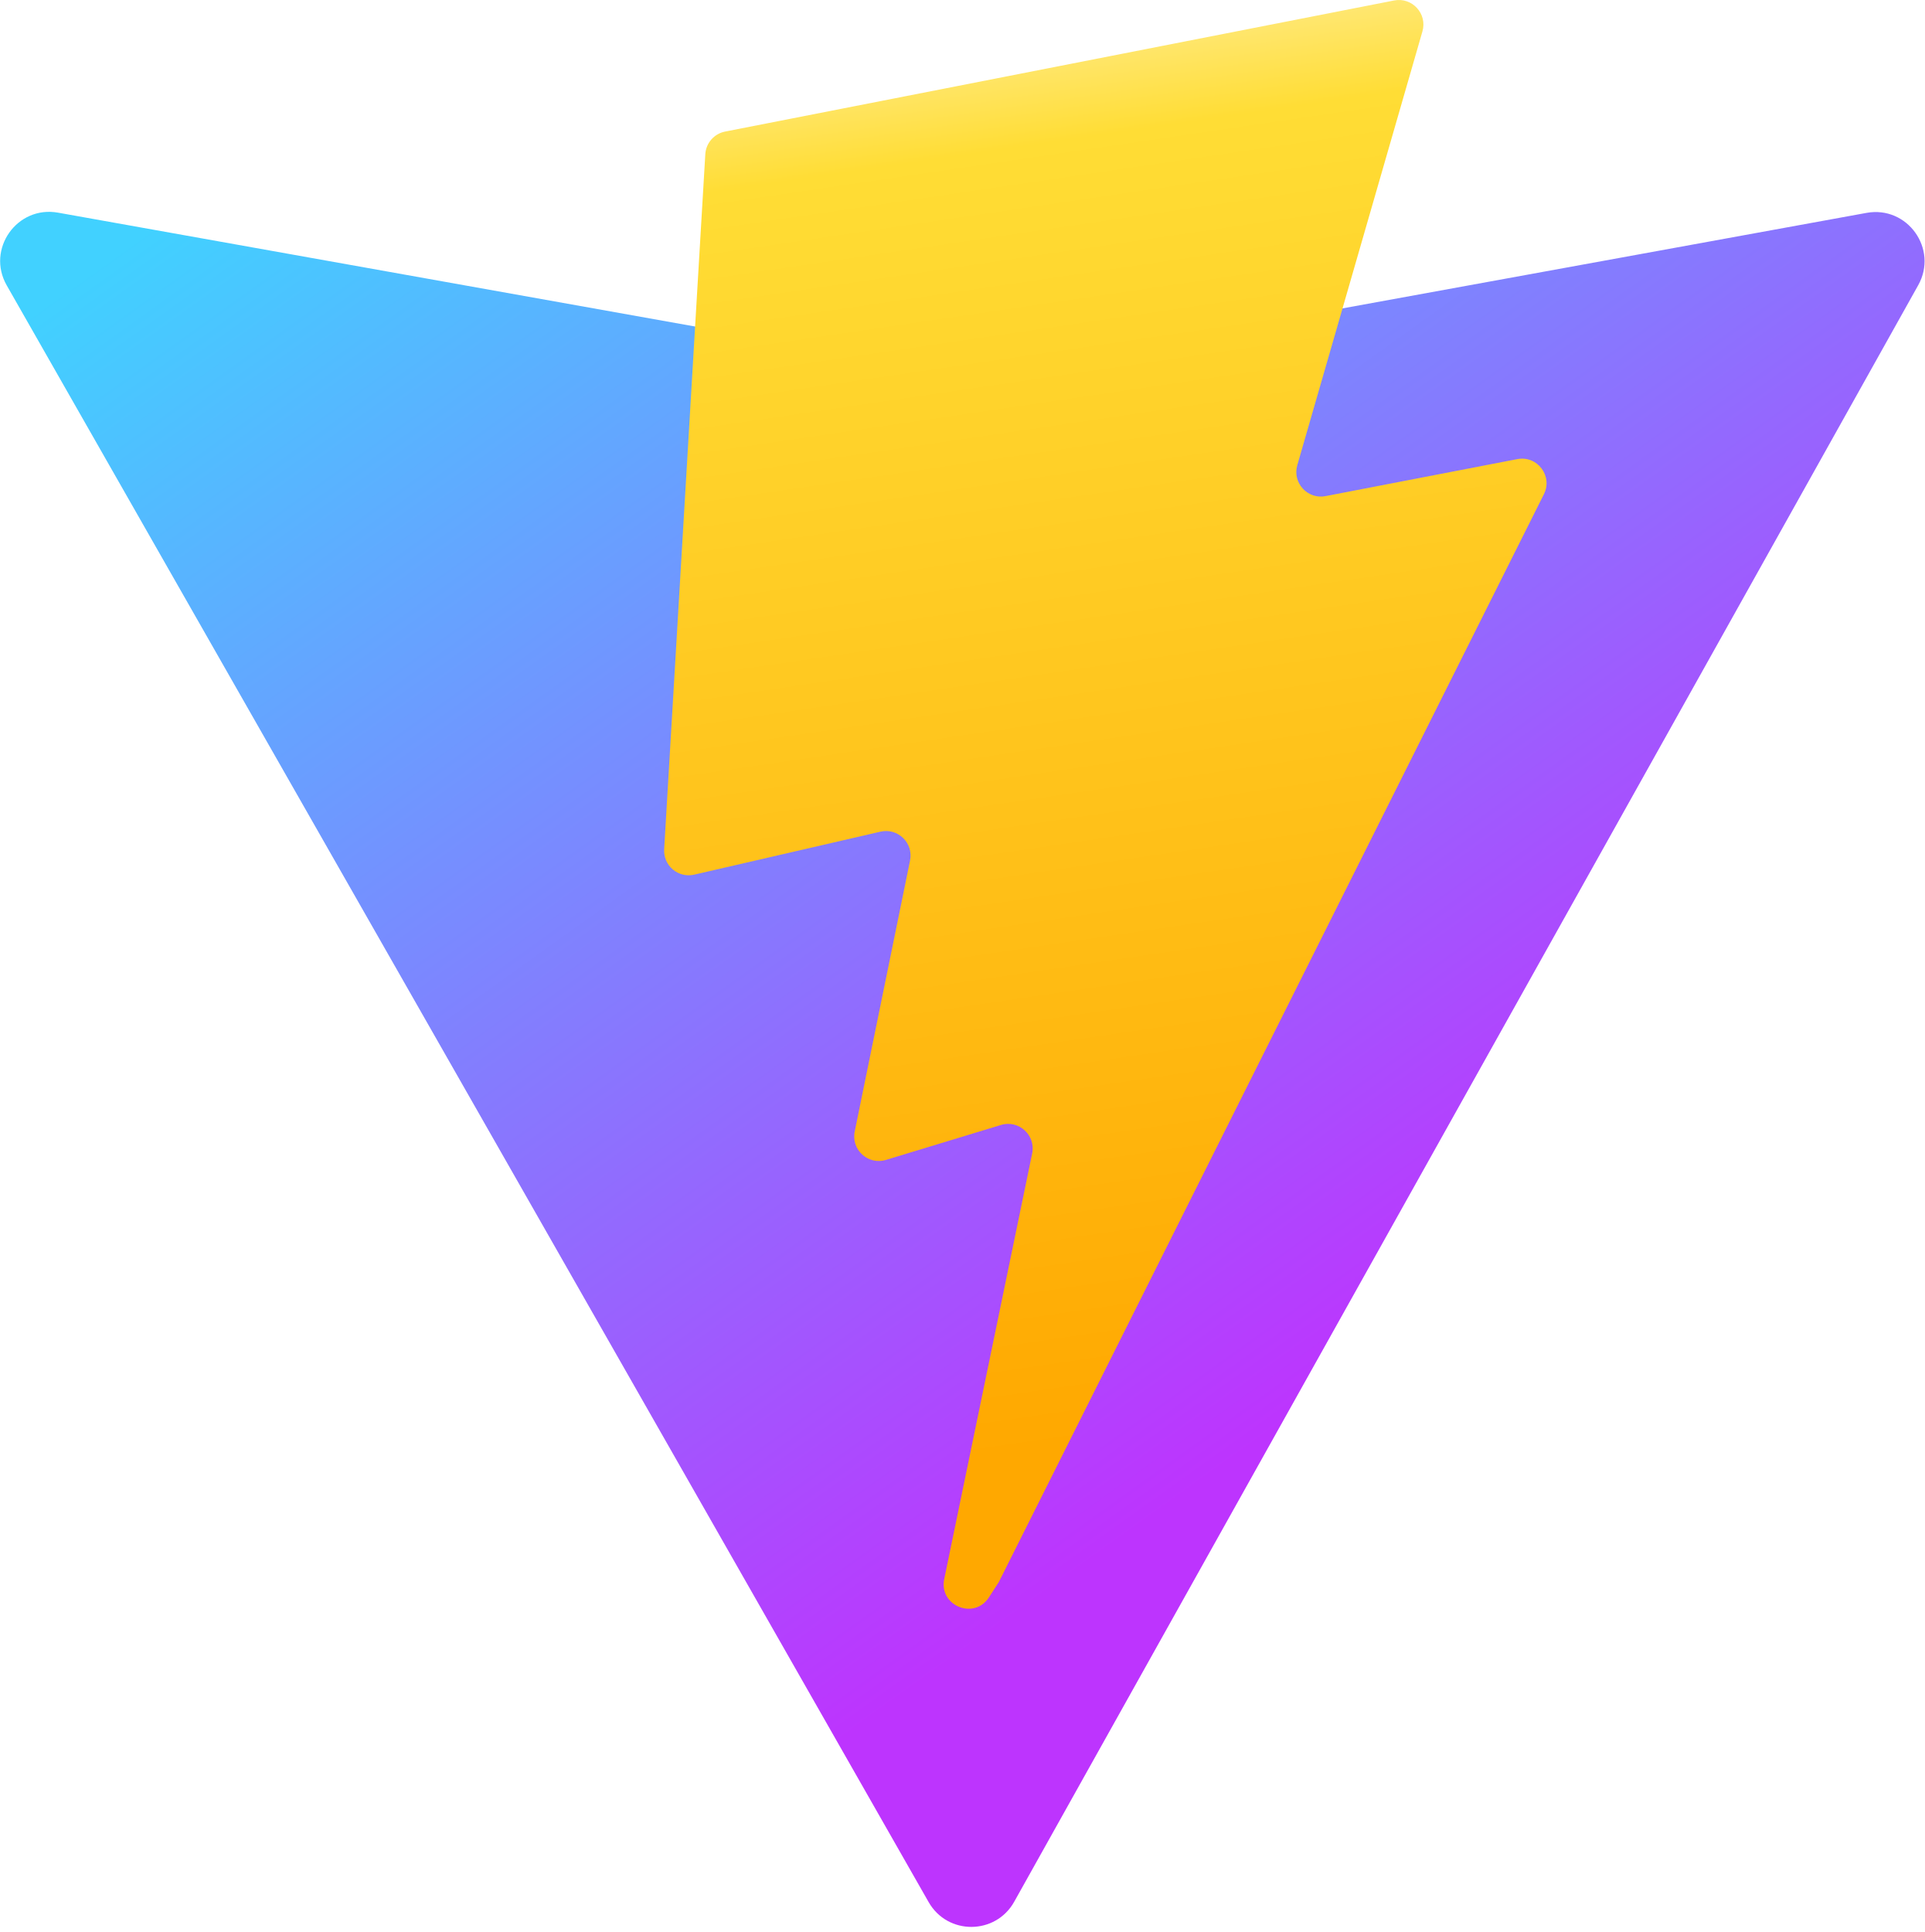
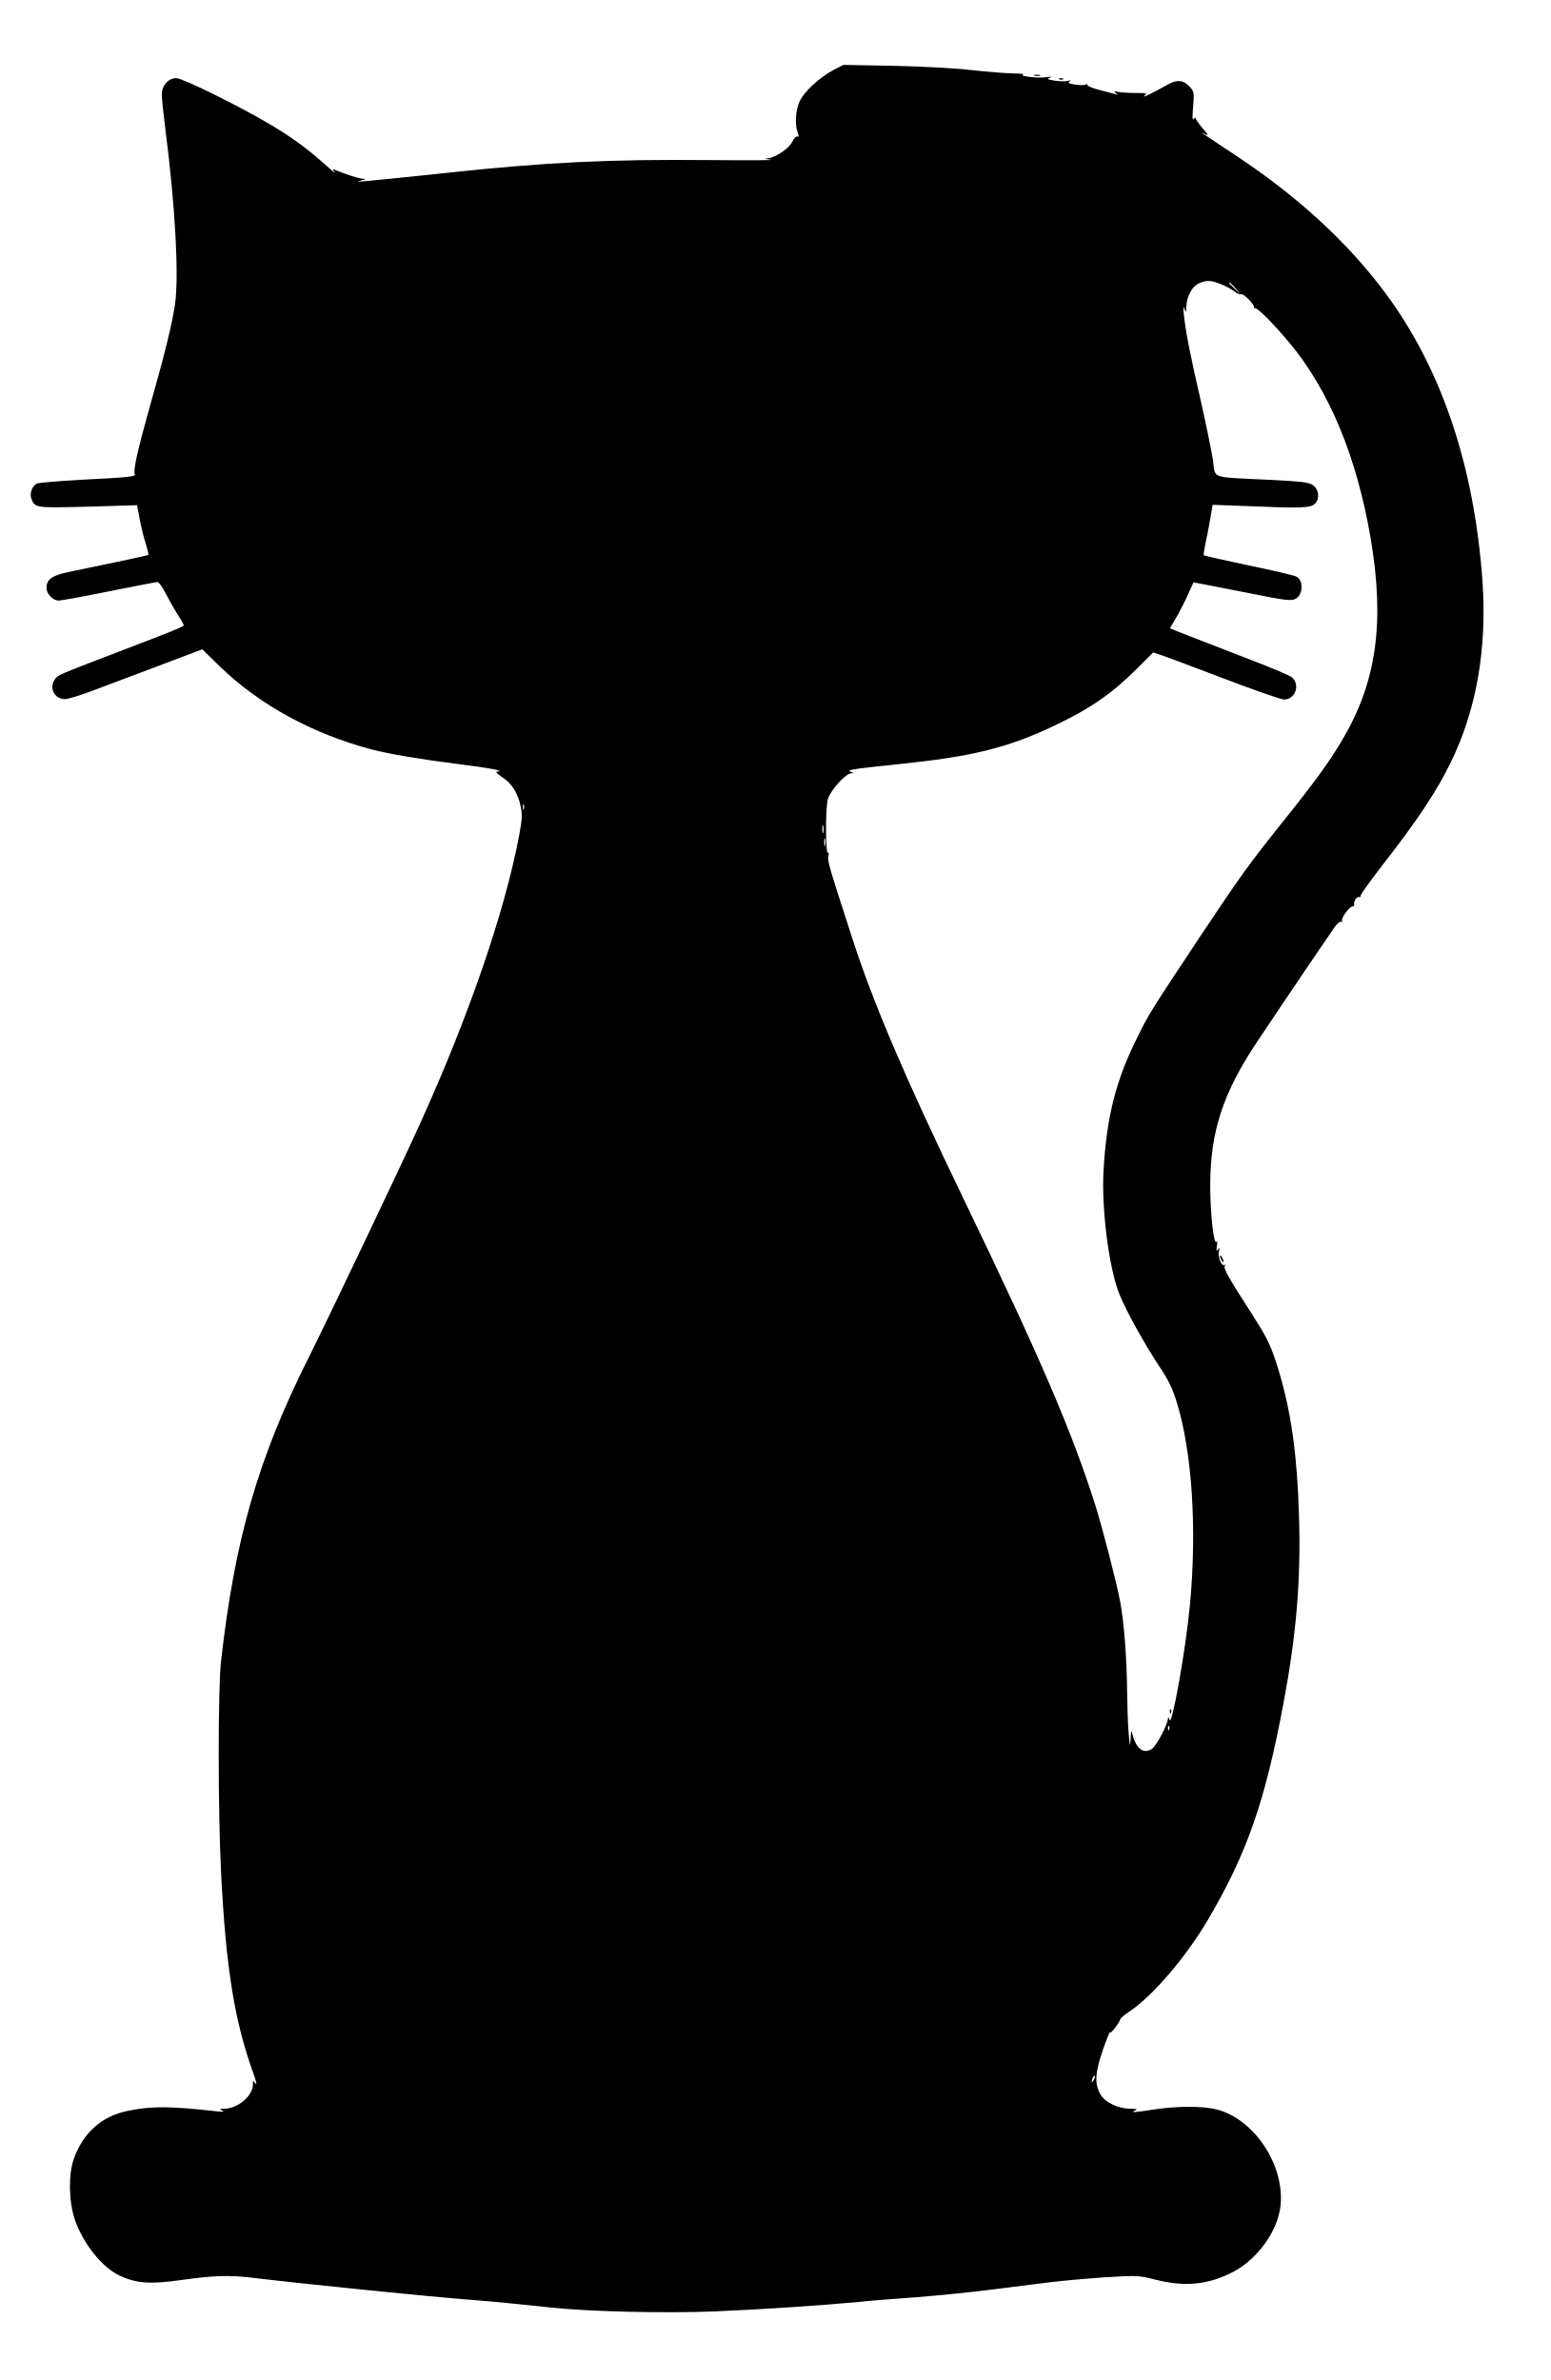
- <svg xmlns="http://www.w3.org/2000/svg" aria-hidden="true" role="img" class="iconify iconify--logos" width="31.88" height="32" preserveAspectRatio="xMidYMid meet" viewBox="0 0 256 257">
-   <defs>
-     <linearGradient id="IconifyId1813088fe1fbc01fb466" x1="-.828%" x2="57.636%" y1="7.652%" y2="78.411%">
-       <stop offset="0%" stop-color="#41D1FF" />
-       <stop offset="100%" stop-color="#BD34FE" />
-     </linearGradient>
-     <linearGradient id="IconifyId1813088fe1fbc01fb467" x1="43.376%" x2="50.316%" y1="2.242%" y2="89.03%">
-       <stop offset="0%" stop-color="#FFEA83" />
-       <stop offset="8.333%" stop-color="#FFDD35" />
-       <stop offset="100%" stop-color="#FFA800" />
-     </linearGradient>
-   </defs>
-   <path fill="url(#IconifyId1813088fe1fbc01fb466)" d="M255.153 37.938L134.897 252.976c-2.483 4.44-8.862 4.466-11.382.048L.875 37.958c-2.746-4.814 1.371-10.646 6.827-9.67l120.385 21.517a6.537 6.537 0 0 0 2.322-.004l117.867-21.483c5.438-.991 9.574 4.796 6.877 9.62Z" />
-   <path fill="url(#IconifyId1813088fe1fbc01fb467)" d="M185.432.063L96.44 17.501a3.268 3.268 0 0 0-2.634 3.014l-5.474 92.456a3.268 3.268 0 0 0 3.997 3.378l24.777-5.718c2.318-.535 4.413 1.507 3.936 3.838l-7.361 36.047c-.495 2.426 1.782 4.5 4.151 3.78l15.304-4.649c2.372-.72 4.652 1.36 4.15 3.788l-11.698 56.621c-.732 3.542 3.979 5.473 5.943 2.437l1.313-2.028l72.516-144.72c1.215-2.423-.88-5.186-3.54-4.672l-25.505 4.922c-2.396.462-4.435-1.77-3.759-4.114l16.646-57.705c.677-2.35-1.37-4.583-3.769-4.113Z" />
+ <svg xmlns="http://www.w3.org/2000/svg" version="1.0" width="834pt" height="1280pt" viewBox="0 0 834 1280" preserveAspectRatio="xMidYMid meet">
+   <g transform="translate(0,1280) scale(0.1,-0.1)" fill="#000000" stroke="none">
+     <path d="M4481 12423 c-72 -38 -155 -114 -180 -166 -23 -47 -28 -128 -11 -171 7 -19 6 -24 -3 -20 -7 2 -18 -10 -26 -27 -16 -37 -93 -88 -135 -91 -20 -1 -13 -3 19 -7 28 -3 -120 -4 -327 -2 -539 5 -885 -11 -1428 -70 -437 -46 -504 -52 -450 -40 29 7 31 9 10 10 -22 1 -89 23 -145 46 -18 8 -19 7 -5 -10 8 -11 -17 8 -55 43 -99 88 -174 142 -294 214 -162 96 -469 248 -503 248 -42 0 -78 -40 -78 -87 0 -21 9 -108 20 -193 53 -415 73 -785 51 -938 -16 -107 -56 -270 -136 -551 -65 -231 -90 -344 -80 -361 8 -13 -36 -18 -285 -30 -123 -7 -232 -16 -243 -21 -25 -14 -39 -54 -28 -82 19 -49 22 -49 304 -42 l264 8 13 -69 c7 -38 21 -98 32 -132 11 -35 18 -65 16 -67 -2 -1 -82 -19 -178 -39 -96 -20 -210 -44 -254 -53 -86 -18 -116 -40 -116 -84 0 -33 34 -69 66 -69 12 0 134 22 271 50 136 27 254 50 260 50 7 0 26 -27 43 -60 17 -33 46 -85 66 -116 20 -31 34 -57 32 -58 -12 -11 -73 -35 -308 -125 -376 -144 -369 -141 -385 -165 -33 -46 -2 -106 54 -106 15 0 75 18 132 39 57 22 217 82 356 134 l251 95 94 -92 c212 -206 499 -363 818 -447 97 -25 263 -53 470 -79 156 -19 250 -37 206 -39 -14 -1 -7 -9 25 -31 51 -33 84 -85 99 -157 9 -42 8 -70 -9 -160 -78 -409 -268 -964 -533 -1548 -112 -247 -479 -1017 -598 -1256 -273 -544 -398 -979 -472 -1639 -16 -147 -16 -806 1 -1135 26 -510 72 -797 175 -1080 14 -38 18 -61 10 -51 -14 19 -14 19 -14 -5 0 -60 -79 -128 -152 -130 -28 0 -30 -2 -13 -10 14 -7 5 -8 -30 -4 -248 28 -348 29 -475 3 -140 -27 -242 -117 -292 -256 -31 -86 -29 -232 5 -331 45 -129 146 -255 239 -299 92 -43 166 -48 335 -24 167 24 259 27 379 12 237 -29 952 -102 1179 -119 138 -11 258 -23 425 -41 201 -22 613 -32 885 -21 259 11 573 32 775 51 52 6 190 17 305 25 116 9 298 27 405 41 107 13 247 31 310 39 63 8 197 20 297 27 178 11 183 11 275 -12 160 -41 288 -28 422 43 131 70 238 220 252 355 23 217 -141 465 -343 517 -73 19 -210 19 -337 0 -110 -17 -130 -18 -101 -5 15 6 7 9 -30 9 -63 1 -133 35 -157 76 -33 59 -30 115 12 238 21 61 39 105 39 97 1 -14 55 57 56 72 0 4 24 24 53 43 123 83 300 291 417 489 211 359 307 635 406 1161 69 366 94 658 85 990 -10 368 -46 611 -126 855 -31 94 -50 131 -129 255 -122 188 -153 244 -145 256 4 7 3 9 -3 6 -15 -9 -36 47 -28 75 5 19 4 20 -5 8 -9 -12 -10 -8 -6 20 3 20 2 30 -2 22 -15 -22 -34 152 -34 302 0 289 68 496 250 770 181 271 400 594 421 623 13 18 29 29 34 26 6 -3 7 -2 4 4 -8 12 39 78 56 78 7 1 11 7 9 14 -3 16 17 43 27 36 4 -2 8 2 8 8 0 7 47 73 104 147 202 259 305 414 382 573 137 281 194 610 169 971 -44 621 -221 1145 -523 1551 -200 269 -469 517 -795 733 -88 59 -169 113 -180 120 -16 10 -15 11 5 1 22 -10 20 -6 -12 31 -20 24 -37 48 -37 54 0 6 -5 4 -11 -4 -7 -10 -8 9 -3 66 6 75 5 82 -17 106 -35 38 -68 42 -120 13 -79 -45 -144 -76 -125 -60 18 14 15 15 -50 15 -38 0 -80 3 -94 6 -21 5 -22 4 -10 -6 13 -11 13 -11 0 -7 -8 2 -47 13 -87 23 -39 10 -69 22 -66 28 4 5 1 6 -6 2 -7 -5 -33 -5 -58 -1 -35 5 -43 9 -32 17 10 7 8 8 -8 3 -13 -3 -44 -3 -70 1 -39 6 -44 9 -28 16 14 6 8 7 -17 3 -44 -7 -150 5 -126 14 10 3 -15 6 -55 6 -40 1 -139 9 -222 18 -85 10 -267 20 -420 23 l-270 5 -54 -28z m2081 -1150 c24 -9 57 -26 74 -39 17 -13 34 -20 38 -17 9 10 76 -58 69 -70 -3 -6 -2 -7 4 -4 11 7 100 -82 188 -188 213 -256 360 -610 435 -1046 78 -457 33 -778 -154 -1092 -70 -118 -149 -227 -326 -447 -178 -223 -220 -282 -442 -615 -261 -394 -269 -406 -332 -534 -116 -231 -166 -431 -182 -721 -11 -205 30 -523 85 -659 37 -92 136 -270 216 -391 49 -73 71 -118 94 -195 82 -268 108 -678 70 -1085 -22 -239 -98 -664 -110 -619 -5 15 -7 18 -8 7 -2 -34 -63 -149 -87 -164 -47 -31 -89 5 -107 91 -3 11 -6 -5 -7 -35 -3 -50 -4 -48 -11 30 -4 47 -7 146 -8 221 -1 172 -17 381 -37 484 -21 110 -96 399 -134 520 -127 399 -293 786 -704 1638 -325 674 -487 1055 -602 1408 -129 398 -136 421 -129 448 3 14 2 21 -2 15 -14 -21 -15 242 -1 288 14 48 95 138 125 139 16 0 16 1 -2 8 -25 10 3 15 255 41 399 41 588 88 835 205 197 93 317 176 453 313 l83 83 37 -12 c20 -6 172 -63 337 -126 165 -63 312 -114 328 -115 61 -2 91 77 45 119 -13 11 -133 61 -268 112 -135 52 -277 107 -317 123 l-72 29 35 59 c19 33 47 88 63 124 l29 64 69 -13 c37 -7 154 -30 260 -51 158 -32 195 -36 217 -26 43 19 48 100 7 121 -10 6 -125 33 -256 60 -131 28 -240 52 -242 55 -2 2 3 32 10 67 8 35 20 96 26 134 l12 70 162 -6 c315 -13 364 -12 388 12 27 27 22 76 -11 100 -21 15 -60 20 -245 29 -310 15 -279 4 -292 103 -7 45 -36 190 -66 322 -59 256 -82 376 -91 465 -4 38 -3 47 3 30 9 -24 9 -24 10 7 2 55 29 110 64 127 41 20 67 20 119 -1z m84 -25 l29 -33 -32 29 c-18 17 -33 31 -33 33 0 8 8 1 36 -29z m-3829 -2800 c-3 -7 -5 -2 -5 12 0 14 2 19 5 13 2 -7 2 -19 0 -25z m1610 -125 c-3 -10 -5 -2 -5 17 0 19 2 27 5 18 2 -10 2 -26 0 -35z m10 -70 c-3 -10 -5 -2 -5 17 0 19 2 27 5 18 2 -10 2 -26 0 -35z m1850 -4755 c-3 -8 -6 -5 -6 6 -1 11 2 17 5 13 3 -3 4 -12 1 -19z m-406 -1885 c-12 -20 -14 -14 -5 12 4 9 9 14 11 11 3 -2 0 -13 -6 -23z" />
+     <path d="M6291 3594 c0 -11 3 -14 6 -6 3 7 2 16 -1 19 -3 4 -6 -2 -5 -13z" />
+     <path d="M5563 12393 c9 -2 23 -2 30 0 6 3 -1 5 -18 5 -16 0 -22 -2 -12 -5z" />
+     <path d="M5698 12373 c7 -3 16 -2 19 1 4 3 -2 6 -13 5 -11 0 -14 -3 -6 -6z" />
+     <path d="M6560 6045 c0 -5 5 -17 10 -25 5 -8 10 -10 10 -5 0 6 -5 17 -10 25 -5 8 -10 11 -10 5z" />
+   </g>
</svg>
